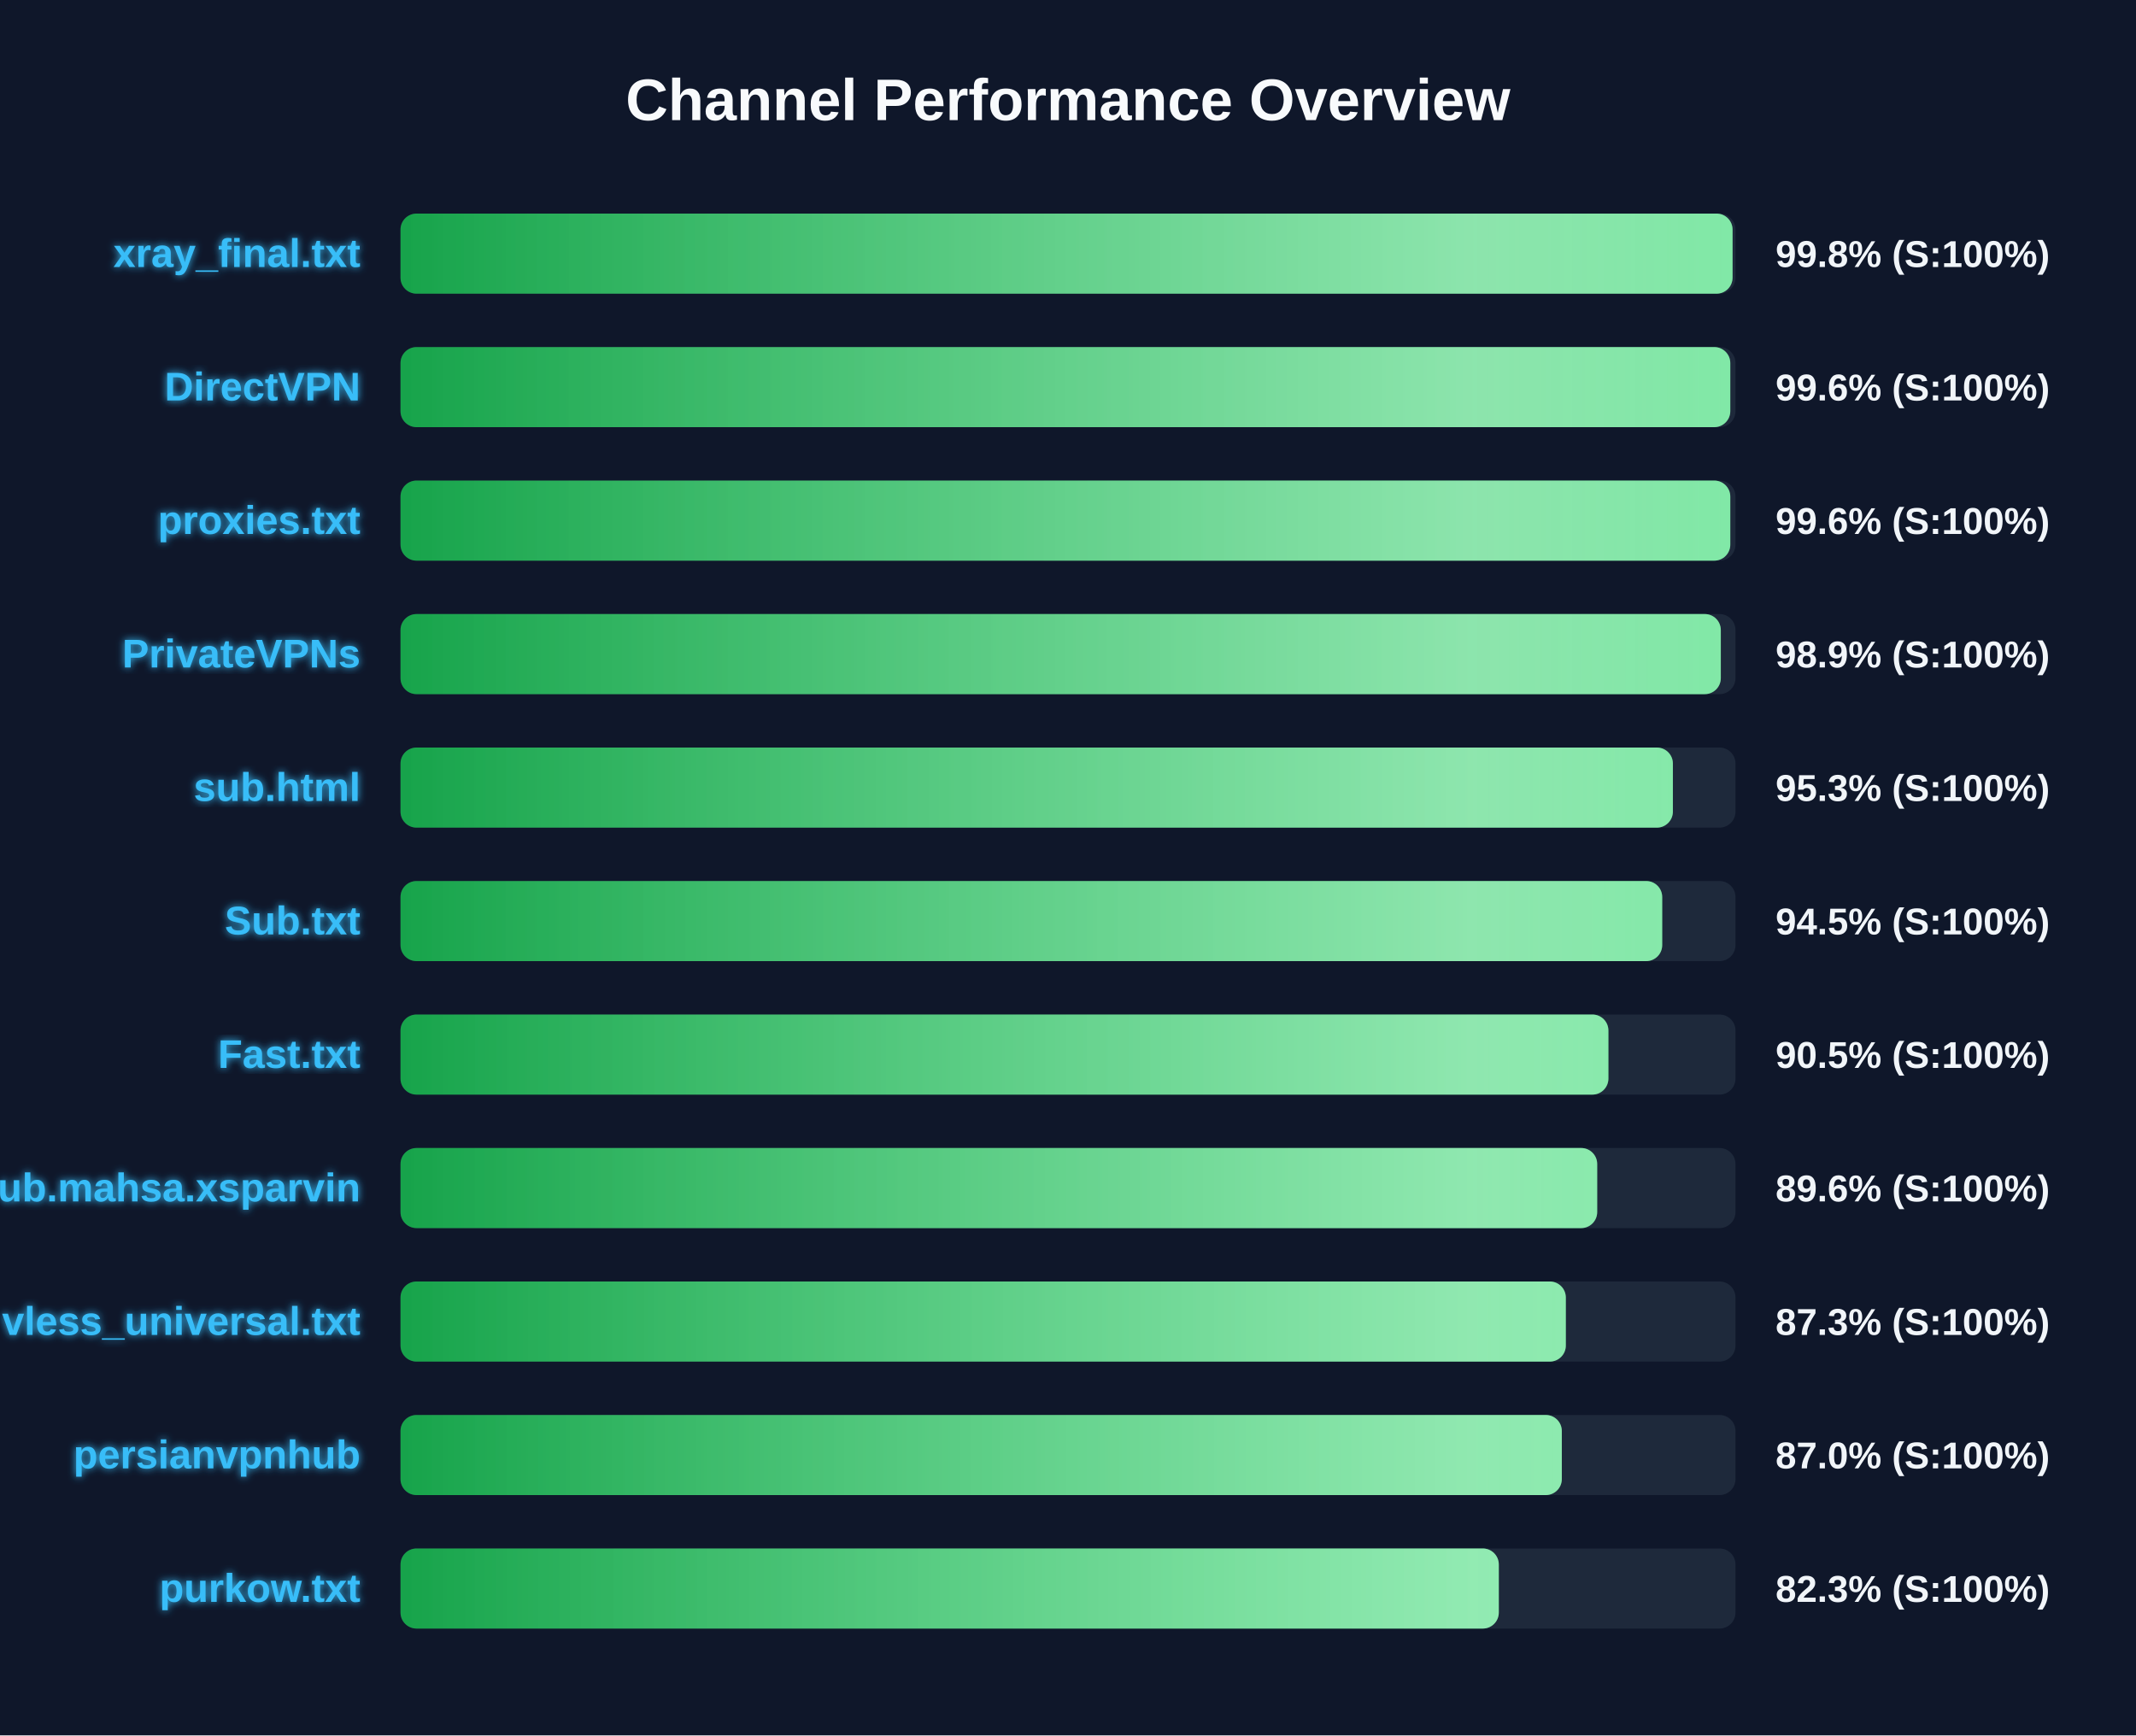
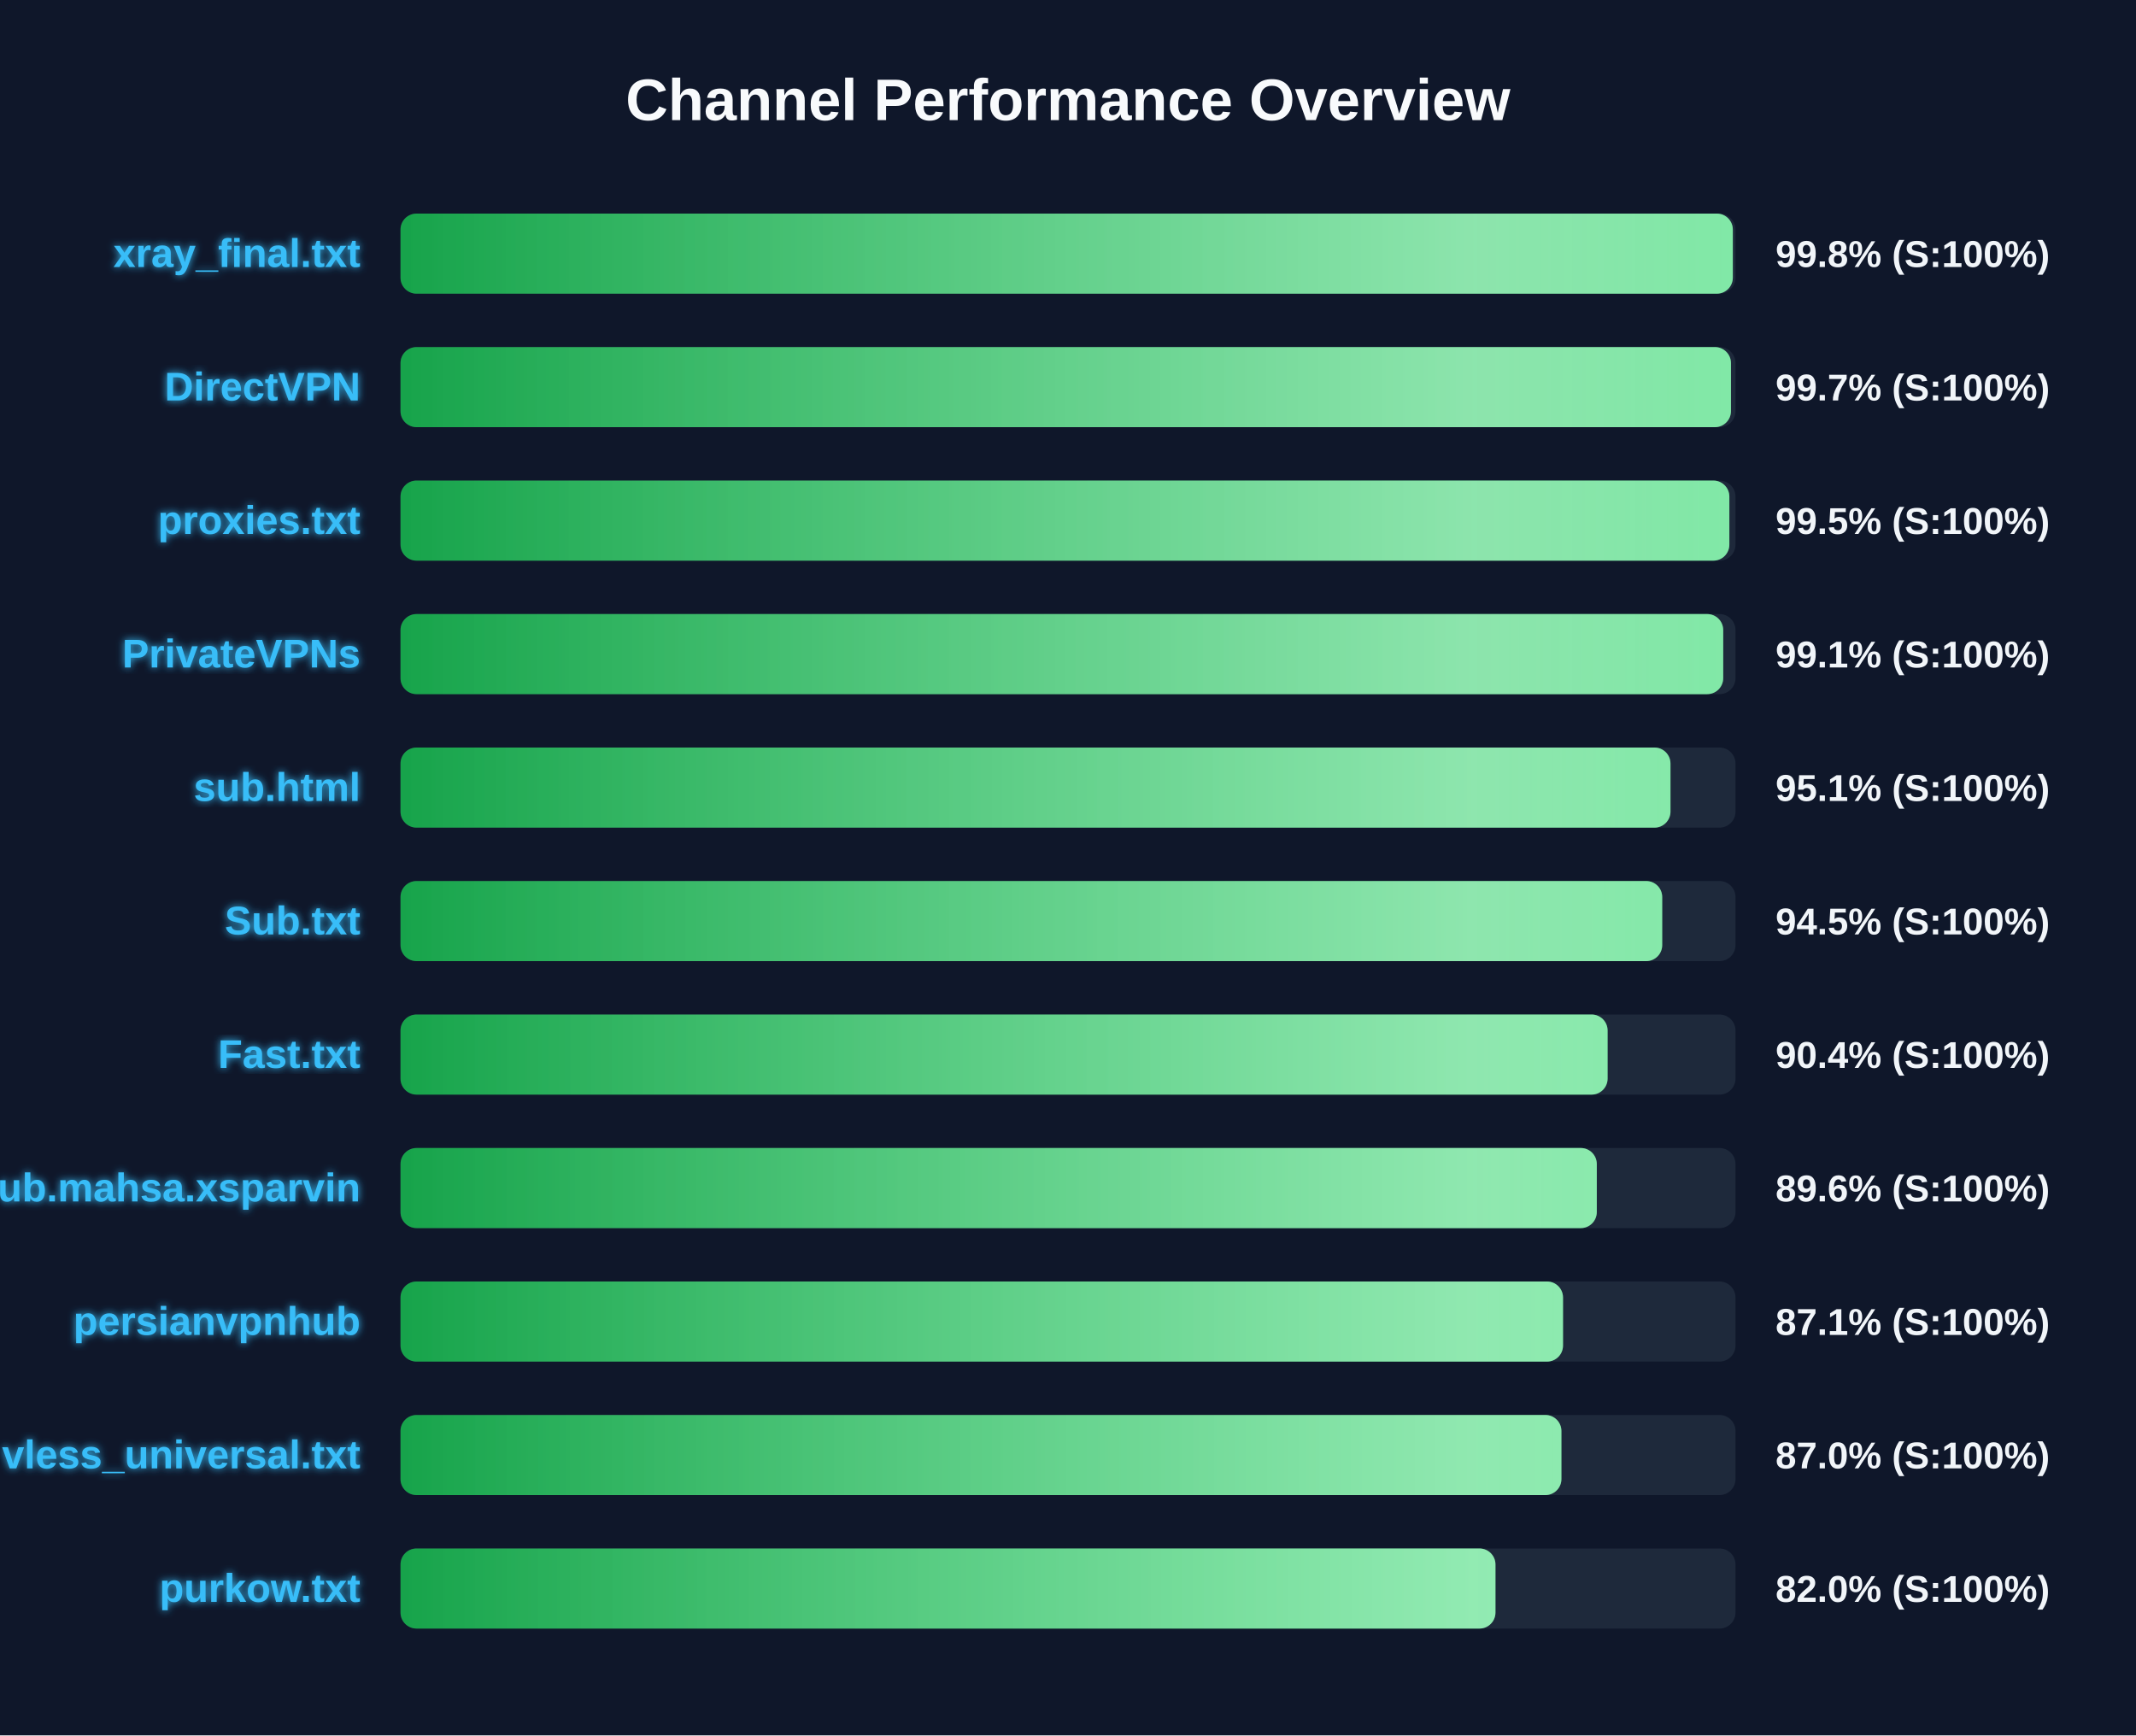
<svg xmlns="http://www.w3.org/2000/svg" width="800" height="650" version="1.1">
  <defs>
    <linearGradient id="grad-green" x1="0%" y1="0%" x2="100%" y2="0%">
      <stop offset="0%" stop-color="#16a34a" />
      <stop offset="100%" stop-color="#4ade80" />
    </linearGradient>
    <linearGradient id="grad-yellow" x1="0%" y1="0%" x2="100%" y2="0%">
      <stop offset="0%" stop-color="#ca8a04" />
      <stop offset="100%" stop-color="#fde047" />
    </linearGradient>
    <linearGradient id="grad-red" x1="0%" y1="0%" x2="100%" y2="0%">
      <stop offset="0%" stop-color="#dc2626" />
      <stop offset="100%" stop-color="#f87171" />
    </linearGradient>
    <linearGradient id="shimmer" x1="0%" y1="0%" x2="100%" y2="0%">
      <stop offset="0%" stop-color="rgba(255,255,255,0)" />
      <stop offset="50%" stop-color="rgba(255,255,255,0.4)" />
      <stop offset="100%" stop-color="rgba(255,255,255,0)" />
    </linearGradient>
    <filter id="glow" x="-20%" y="-20%" width="140%" height="140%">
      <feGaussianBlur stdDeviation="1.5" result="blur" />
      <feComposite in="SourceGraphic" in2="blur" operator="over" />
    </filter>
  </defs>
  <style>
        .bg-rect { fill: #0f172a; }
        .title { font: bold 22px 'Segoe UI', Arial, sans-serif; fill: #f8fafc; }
        .row { font: bold 15px 'Segoe UI', Arial, sans-serif; fill: #38bdf8; filter: url(#glow); }
        .score { font: bold 14px 'Segoe UI', Arial, sans-serif; fill: #f1f5f9; }
        @keyframes shimmer-anim {
            0% { transform: translateX(-100%); }
            100% { transform: translateX(200%); }
        }
        .shimmer-rect {
            animation: shimmer-anim 2.5s infinite linear;
        }
    </style>
  <rect width="100%" height="100%" class="bg-rect" />
  <text x="400" y="45" text-anchor="middle" class="title">Channel Performance Overview</text>
  <rect x="150" y="80" width="500" height="30" fill="#1e293b" rx="6" />
  <clipPath id="clip-0">
-     <rect x="150" y="80" width="498.9" height="30" rx="6" />
+     <rect x="150" y="80" width="499.0" height="30" rx="6" />
  </clipPath>
-   <rect x="150" y="80" width="498.9" height="30" fill="url(#grad-green)" rx="6" />
+   <rect x="150" y="80" width="499.0" height="30" fill="url(#grad-green)" rx="6" />
  <g clip-path="url(#clip-0)">
    <rect x="150" y="80" width="100%" height="30" fill="url(#shimmer)" class="shimmer-rect" />
  </g>
  <text x="135" y="100" text-anchor="end" class="row">xray_final.txt</text>
  <text x="665" y="100" text-anchor="start" class="score">99.8% (S:100%)</text>
  <rect x="150" y="130" width="500" height="30" fill="#1e293b" rx="6" />
  <clipPath id="clip-1">
-     <rect x="150" y="130" width="498.05" height="30" rx="6" />
+     <rect x="150" y="130" width="498.3" height="30" rx="6" />
  </clipPath>
-   <rect x="150" y="130" width="498.05" height="30" fill="url(#grad-green)" rx="6" />
+   <rect x="150" y="130" width="498.3" height="30" fill="url(#grad-green)" rx="6" />
  <g clip-path="url(#clip-1)">
    <rect x="150" y="130" width="100%" height="30" fill="url(#shimmer)" class="shimmer-rect" />
  </g>
  <text x="135" y="150" text-anchor="end" class="row">DirectVPN</text>
-   <text x="665" y="150" text-anchor="start" class="score">99.6% (S:100%)</text>
+   <text x="665" y="150" text-anchor="start" class="score">99.7% (S:100%)</text>
  <rect x="150" y="180" width="500" height="30" fill="#1e293b" rx="6" />
  <clipPath id="clip-2">
-     <rect x="150" y="180" width="498.05" height="30" rx="6" />
+     <rect x="150" y="180" width="497.7" height="30" rx="6" />
  </clipPath>
-   <rect x="150" y="180" width="498.05" height="30" fill="url(#grad-green)" rx="6" />
+   <rect x="150" y="180" width="497.7" height="30" fill="url(#grad-green)" rx="6" />
  <g clip-path="url(#clip-2)">
    <rect x="150" y="180" width="100%" height="30" fill="url(#shimmer)" class="shimmer-rect" />
  </g>
  <text x="135" y="200" text-anchor="end" class="row">proxies.txt</text>
-   <text x="665" y="200" text-anchor="start" class="score">99.6% (S:100%)</text>
+   <text x="665" y="200" text-anchor="start" class="score">99.5% (S:100%)</text>
  <rect x="150" y="230" width="500" height="30" fill="#1e293b" rx="6" />
  <clipPath id="clip-3">
-     <rect x="150" y="230" width="494.5" height="30" rx="6" />
+     <rect x="150" y="230" width="495.4" height="30" rx="6" />
  </clipPath>
-   <rect x="150" y="230" width="494.5" height="30" fill="url(#grad-green)" rx="6" />
+   <rect x="150" y="230" width="495.4" height="30" fill="url(#grad-green)" rx="6" />
  <g clip-path="url(#clip-3)">
    <rect x="150" y="230" width="100%" height="30" fill="url(#shimmer)" class="shimmer-rect" />
  </g>
  <text x="135" y="250" text-anchor="end" class="row">PrivateVPNs</text>
-   <text x="665" y="250" text-anchor="start" class="score">98.9% (S:100%)</text>
+   <text x="665" y="250" text-anchor="start" class="score">99.1% (S:100%)</text>
  <rect x="150" y="280" width="500" height="30" fill="#1e293b" rx="6" />
  <clipPath id="clip-4">
-     <rect x="150" y="280" width="476.55" height="30" rx="6" />
+     <rect x="150" y="280" width="475.65" height="30" rx="6" />
  </clipPath>
-   <rect x="150" y="280" width="476.55" height="30" fill="url(#grad-green)" rx="6" />
+   <rect x="150" y="280" width="475.65" height="30" fill="url(#grad-green)" rx="6" />
  <g clip-path="url(#clip-4)">
    <rect x="150" y="280" width="100%" height="30" fill="url(#shimmer)" class="shimmer-rect" />
  </g>
  <text x="135" y="300" text-anchor="end" class="row">sub.html</text>
-   <text x="665" y="300" text-anchor="start" class="score">95.3% (S:100%)</text>
+   <text x="665" y="300" text-anchor="start" class="score">95.1% (S:100%)</text>
  <rect x="150" y="330" width="500" height="30" fill="#1e293b" rx="6" />
  <clipPath id="clip-5">
    <rect x="150" y="330" width="472.55" height="30" rx="6" />
  </clipPath>
  <rect x="150" y="330" width="472.55" height="30" fill="url(#grad-green)" rx="6" />
  <g clip-path="url(#clip-5)">
    <rect x="150" y="330" width="100%" height="30" fill="url(#shimmer)" class="shimmer-rect" />
  </g>
  <text x="135" y="350" text-anchor="end" class="row">Sub.txt</text>
  <text x="665" y="350" text-anchor="start" class="score">94.5% (S:100%)</text>
  <rect x="150" y="380" width="500" height="30" fill="#1e293b" rx="6" />
  <clipPath id="clip-6">
-     <rect x="150" y="380" width="452.4" height="30" rx="6" />
+     <rect x="150" y="380" width="452.1" height="30" rx="6" />
  </clipPath>
-   <rect x="150" y="380" width="452.4" height="30" fill="url(#grad-green)" rx="6" />
+   <rect x="150" y="380" width="452.1" height="30" fill="url(#grad-green)" rx="6" />
  <g clip-path="url(#clip-6)">
    <rect x="150" y="380" width="100%" height="30" fill="url(#shimmer)" class="shimmer-rect" />
  </g>
  <text x="135" y="400" text-anchor="end" class="row">Fast.txt</text>
-   <text x="665" y="400" text-anchor="start" class="score">90.5% (S:100%)</text>
+   <text x="665" y="400" text-anchor="start" class="score">90.4% (S:100%)</text>
  <rect x="150" y="430" width="500" height="30" fill="#1e293b" rx="6" />
  <clipPath id="clip-7">
-     <rect x="150" y="430" width="448.2" height="30" rx="6" />
+     <rect x="150" y="430" width="448.05" height="30" rx="6" />
  </clipPath>
-   <rect x="150" y="430" width="448.2" height="30" fill="url(#grad-green)" rx="6" />
+   <rect x="150" y="430" width="448.05" height="30" fill="url(#grad-green)" rx="6" />
  <g clip-path="url(#clip-7)">
    <rect x="150" y="430" width="100%" height="30" fill="url(#shimmer)" class="shimmer-rect" />
  </g>
  <text x="135" y="450" text-anchor="end" class="row">Sub.mahsa.xsparvin</text>
  <text x="665" y="450" text-anchor="start" class="score">89.6% (S:100%)</text>
  <rect x="150" y="480" width="500" height="30" fill="#1e293b" rx="6" />
  <clipPath id="clip-8">
-     <rect x="150" y="480" width="436.45" height="30" rx="6" />
+     <rect x="150" y="480" width="435.4" height="30" rx="6" />
  </clipPath>
-   <rect x="150" y="480" width="436.45" height="30" fill="url(#grad-green)" rx="6" />
+   <rect x="150" y="480" width="435.4" height="30" fill="url(#grad-green)" rx="6" />
  <g clip-path="url(#clip-8)">
    <rect x="150" y="480" width="100%" height="30" fill="url(#shimmer)" class="shimmer-rect" />
  </g>
-   <text x="135" y="500" text-anchor="end" class="row">vless_universal.txt</text>
-   <text x="665" y="500" text-anchor="start" class="score">87.3% (S:100%)</text>
+   <text x="135" y="500" text-anchor="end" class="row">persianvpnhub</text>
+   <text x="665" y="500" text-anchor="start" class="score">87.1% (S:100%)</text>
  <rect x="150" y="530" width="500" height="30" fill="#1e293b" rx="6" />
  <clipPath id="clip-9">
-     <rect x="150" y="530" width="434.95" height="30" rx="6" />
+     <rect x="150" y="530" width="434.8" height="30" rx="6" />
  </clipPath>
-   <rect x="150" y="530" width="434.95" height="30" fill="url(#grad-green)" rx="6" />
+   <rect x="150" y="530" width="434.8" height="30" fill="url(#grad-green)" rx="6" />
  <g clip-path="url(#clip-9)">
    <rect x="150" y="530" width="100%" height="30" fill="url(#shimmer)" class="shimmer-rect" />
  </g>
-   <text x="135" y="550" text-anchor="end" class="row">persianvpnhub</text>
+   <text x="135" y="550" text-anchor="end" class="row">vless_universal.txt</text>
  <text x="665" y="550" text-anchor="start" class="score">87.0% (S:100%)</text>
  <rect x="150" y="580" width="500" height="30" fill="#1e293b" rx="6" />
  <clipPath id="clip-10">
-     <rect x="150" y="580" width="411.35" height="30" rx="6" />
+     <rect x="150" y="580" width="410.1" height="30" rx="6" />
  </clipPath>
-   <rect x="150" y="580" width="411.35" height="30" fill="url(#grad-green)" rx="6" />
+   <rect x="150" y="580" width="410.1" height="30" fill="url(#grad-green)" rx="6" />
  <g clip-path="url(#clip-10)">
    <rect x="150" y="580" width="100%" height="30" fill="url(#shimmer)" class="shimmer-rect" />
  </g>
  <text x="135" y="600" text-anchor="end" class="row">purkow.txt</text>
-   <text x="665" y="600" text-anchor="start" class="score">82.3% (S:100%)</text>
+   <text x="665" y="600" text-anchor="start" class="score">82.0% (S:100%)</text>
</svg>
